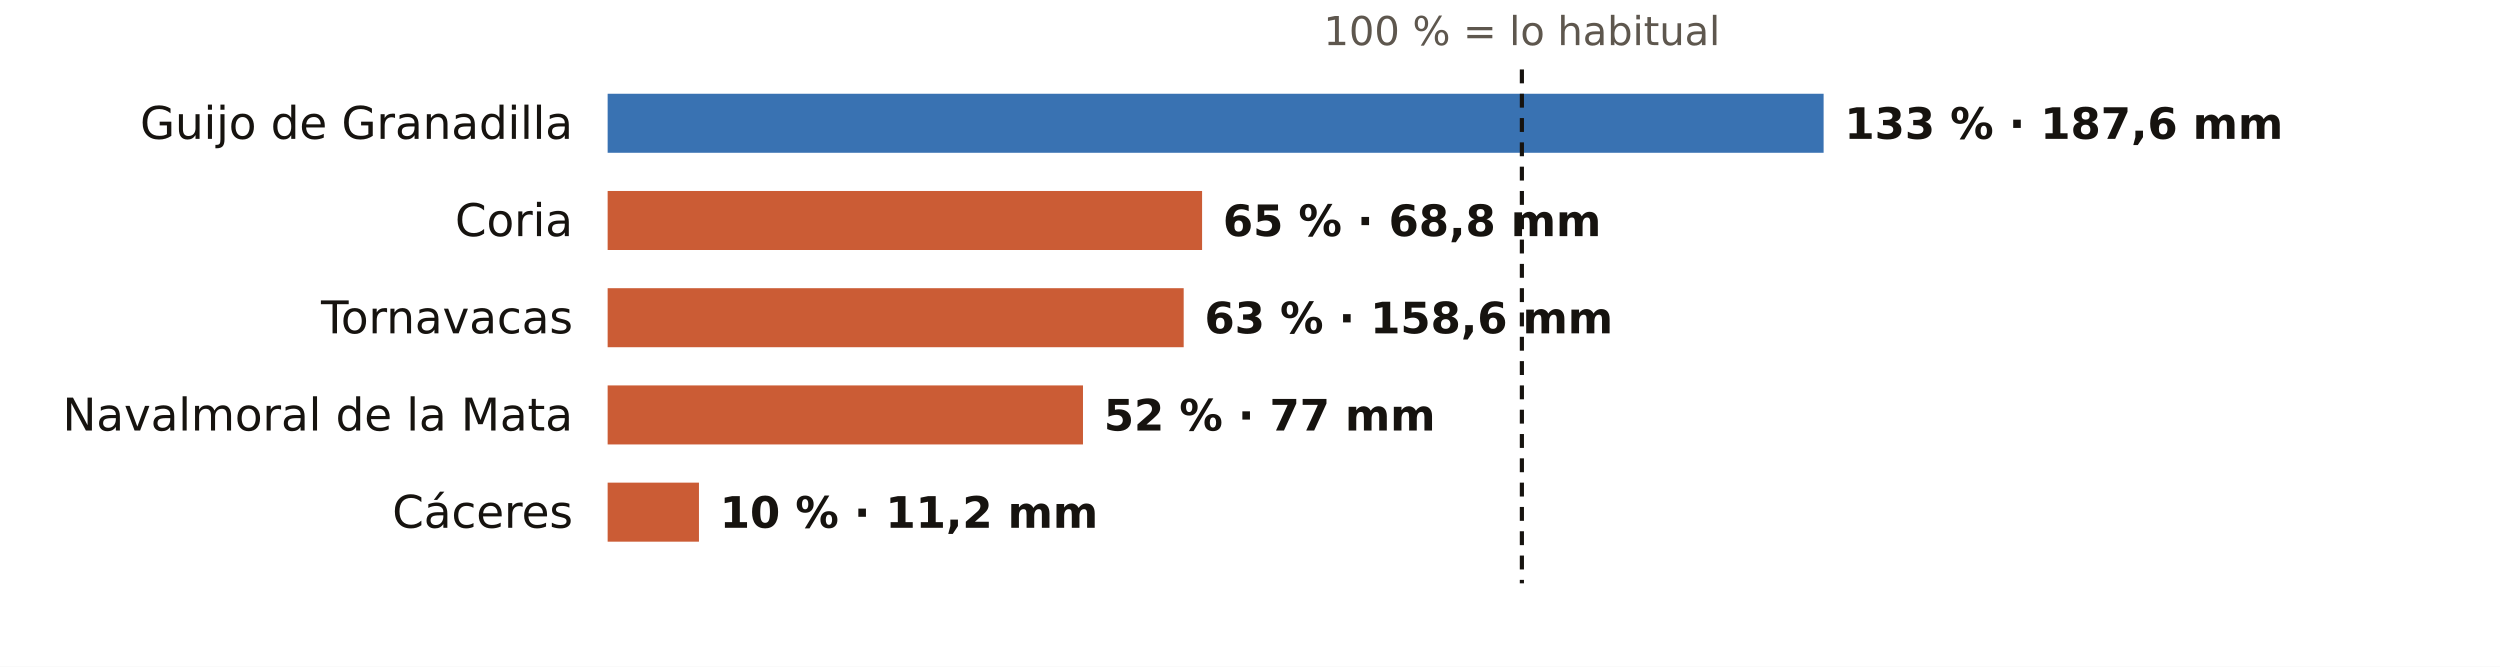
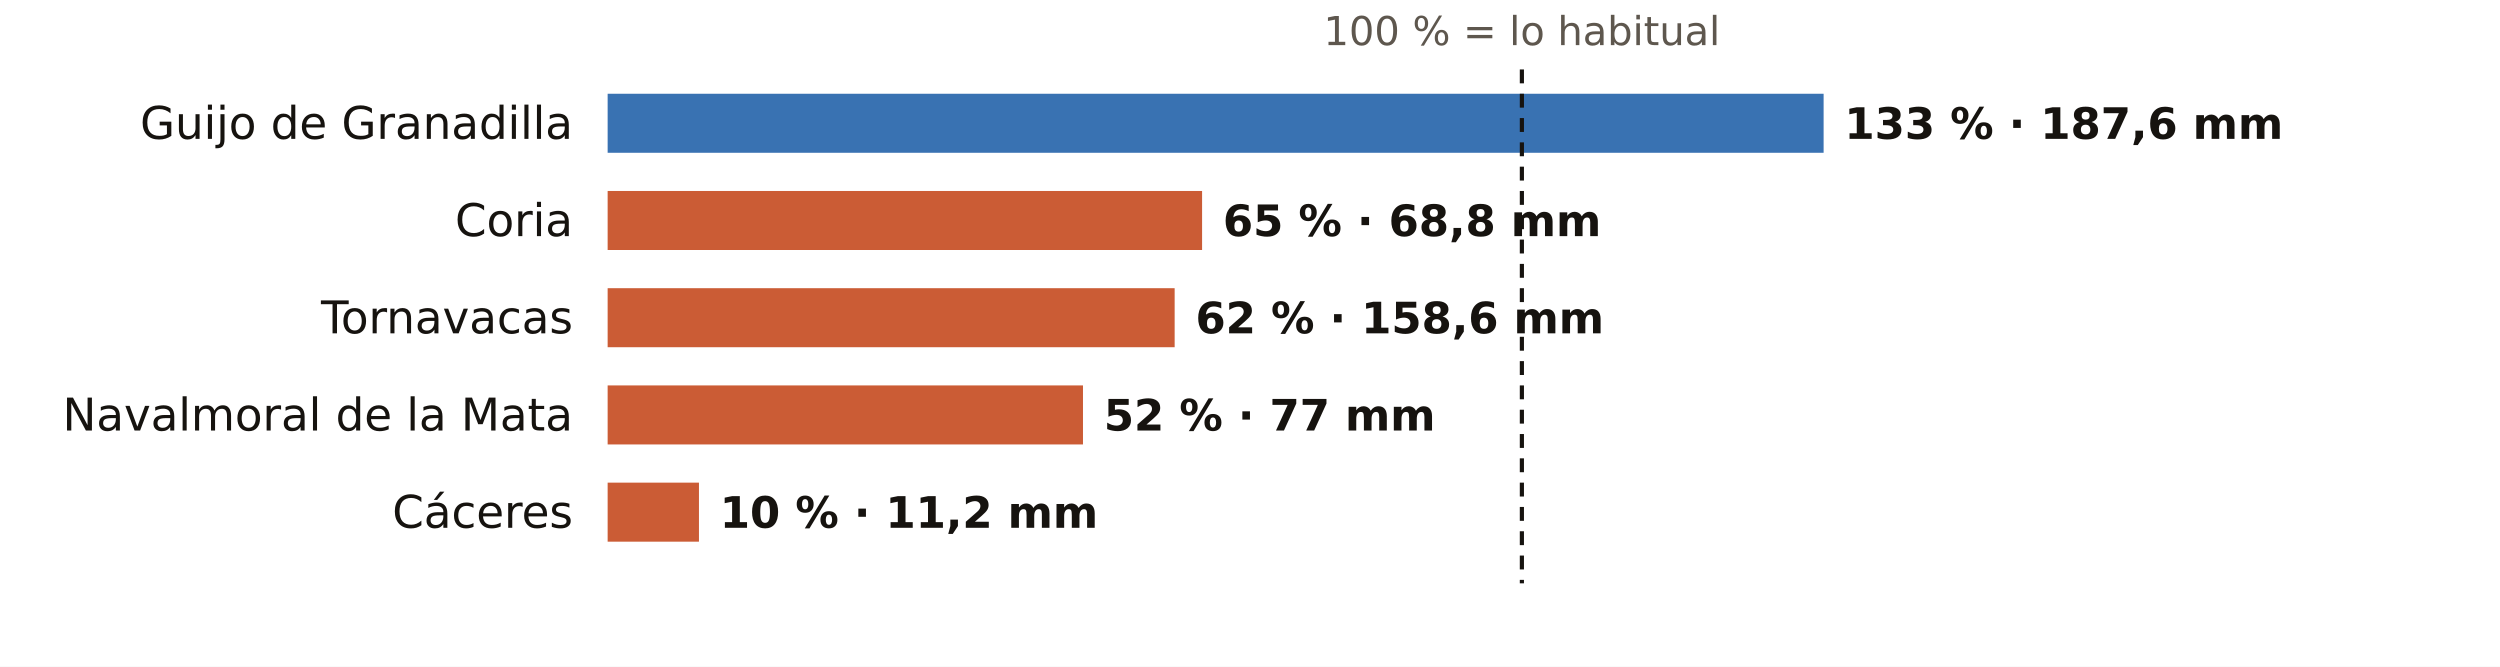
<svg xmlns="http://www.w3.org/2000/svg" viewBox="0 0 720 192" width="720" height="192" role="img" aria-label="El otoño en los pluviómetros de AEMET de Cáceres: % de lo habitual">
  <rect width="720" height="192" fill="#FFFFFF" />
  <text x="438.3" y="13.0" font-size="11.5" fill="#5E574E" text-anchor="middle" font-weight="400" font-family="Public Sans, DejaVu Sans, Arial, sans-serif">100 % = lo habitual</text>
  <text x="165.0" y="40.0" font-size="13" fill="#16130F" text-anchor="end" font-weight="500" font-family="Public Sans, DejaVu Sans, Arial, sans-serif">Guijo de Granadilla</text>
  <rect x="175" y="27" width="350.2" height="17" fill="#1F5FA8" opacity="0.88" />
  <text x="531.2" y="40.0" font-size="12.5" fill="#16130F" text-anchor="start" font-weight="600" font-family="Public Sans, DejaVu Sans, Arial, sans-serif">133 % · 187,6 mm</text>
  <text x="165.0" y="68.0" font-size="13" fill="#16130F" text-anchor="end" font-weight="500" font-family="Public Sans, DejaVu Sans, Arial, sans-serif">Coria</text>
  <rect x="175" y="55" width="171.2" height="17" fill="#C4461A" opacity="0.88" />
  <text x="352.2" y="68.0" font-size="12.5" fill="#16130F" text-anchor="start" font-weight="600" font-family="Public Sans, DejaVu Sans, Arial, sans-serif">65 % · 68,8 mm</text>
  <text x="165.0" y="96.0" font-size="13" fill="#16130F" text-anchor="end" font-weight="500" font-family="Public Sans, DejaVu Sans, Arial, sans-serif">Tornavacas</text>
-   <rect x="175" y="83" width="165.9" height="17" fill="#C4461A" opacity="0.88" />
-   <text x="346.9" y="96.0" font-size="12.5" fill="#16130F" text-anchor="start" font-weight="600" font-family="Public Sans, DejaVu Sans, Arial, sans-serif">63 % · 158,6 mm</text>
+   <rect x="175" y="83" width="163.3" height="17" fill="#C4461A" opacity="0.88" />
+   <text x="344.3" y="96.0" font-size="12.5" fill="#16130F" text-anchor="start" font-weight="600" font-family="Public Sans, DejaVu Sans, Arial, sans-serif">62 % · 158,6 mm</text>
  <text x="165.0" y="124.0" font-size="13" fill="#16130F" text-anchor="end" font-weight="500" font-family="Public Sans, DejaVu Sans, Arial, sans-serif">Navalmoral de la Mata</text>
  <rect x="175" y="111" width="136.9" height="17" fill="#C4461A" opacity="0.88" />
  <text x="317.9" y="124.0" font-size="12.5" fill="#16130F" text-anchor="start" font-weight="600" font-family="Public Sans, DejaVu Sans, Arial, sans-serif">52 % · 77 mm</text>
  <text x="165.0" y="152.0" font-size="13" fill="#16130F" text-anchor="end" font-weight="500" font-family="Public Sans, DejaVu Sans, Arial, sans-serif">Cáceres</text>
  <rect x="175" y="139" width="26.3" height="17" fill="#C4461A" opacity="0.88" />
  <text x="207.3" y="152.0" font-size="12.5" fill="#16130F" text-anchor="start" font-weight="600" font-family="Public Sans, DejaVu Sans, Arial, sans-serif">10 % · 11,2 mm</text>
  <line x1="438.3" x2="438.3" y1="20" y2="168" stroke="#16130F" stroke-width="1.2" stroke-dasharray="4 3" />
</svg>
